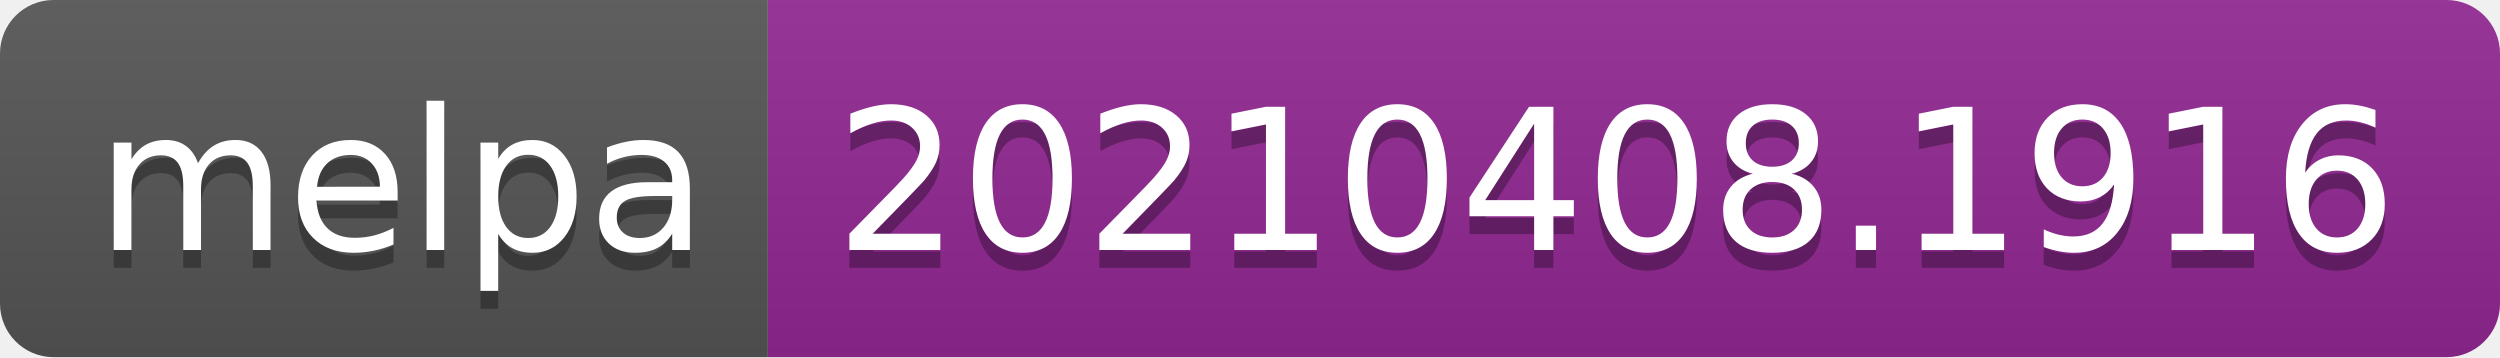
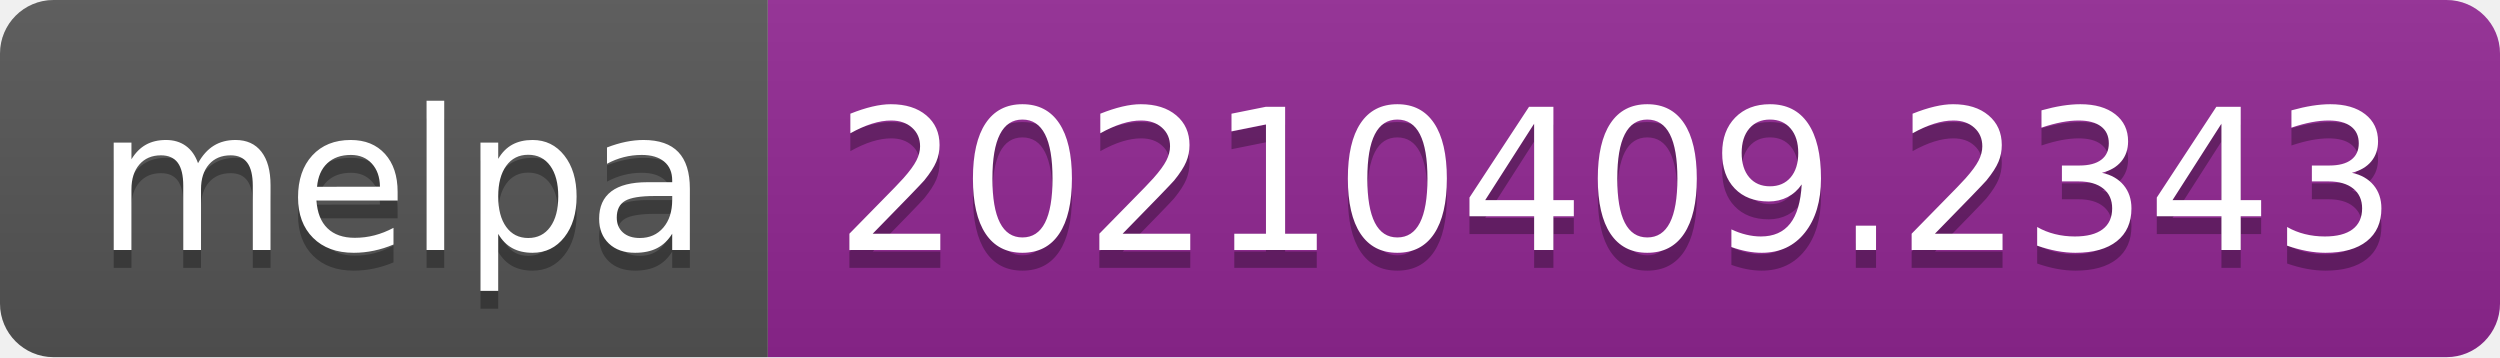
- <svg xmlns="http://www.w3.org/2000/svg" width="140" height="20" role="img" aria-label="melpa: 20210408.1916">
+ <svg xmlns="http://www.w3.org/2000/svg" width="140" height="20" role="img" aria-label="melpa: 20210409.2343">
  <linearGradient id="s" x2="0" y2="100%">
    <stop offset="0" stop-color="#bbb" stop-opacity=".1" />
    <stop offset="1" stop-opacity=".1" />
  </linearGradient>
  <clipPath id="r">
    <rect width="140" height="20" rx="3" fill="#fff" />
  </clipPath>
  <g clip-path="url(#r)">
    <rect width="43" height="20" fill="#555" />
    <rect x="43" width="97" height="20" fill="#922793" />
    <rect width="140" height="20" fill="url(#s)" />
  </g>
  <g fill="#fff" text-anchor="middle" font-family="Verdana,Geneva,DejaVu Sans,sans-serif" text-rendering="geometricPrecision" font-size="110">
    <text aria-hidden="true" x="225" y="150" fill="#010101" fill-opacity=".3" transform="scale(.1)" textLength="330">melpa</text>
    <text x="225" y="140" transform="scale(.1)" fill="#fff" textLength="330">melpa</text>
-     <text aria-hidden="true" x="905" y="150" fill="#010101" fill-opacity=".3" transform="scale(.1)" textLength="870">20210408.1916</text>
-     <text x="905" y="140" transform="scale(.1)" fill="#fff" textLength="870">20210408.1916</text>
+     <text aria-hidden="true" x="905" y="150" fill="#010101" fill-opacity=".3" transform="scale(.1)" textLength="870">20210409.2343</text>
+     <text x="905" y="140" transform="scale(.1)" fill="#fff" textLength="870">20210409.2343</text>
  </g>
</svg>
